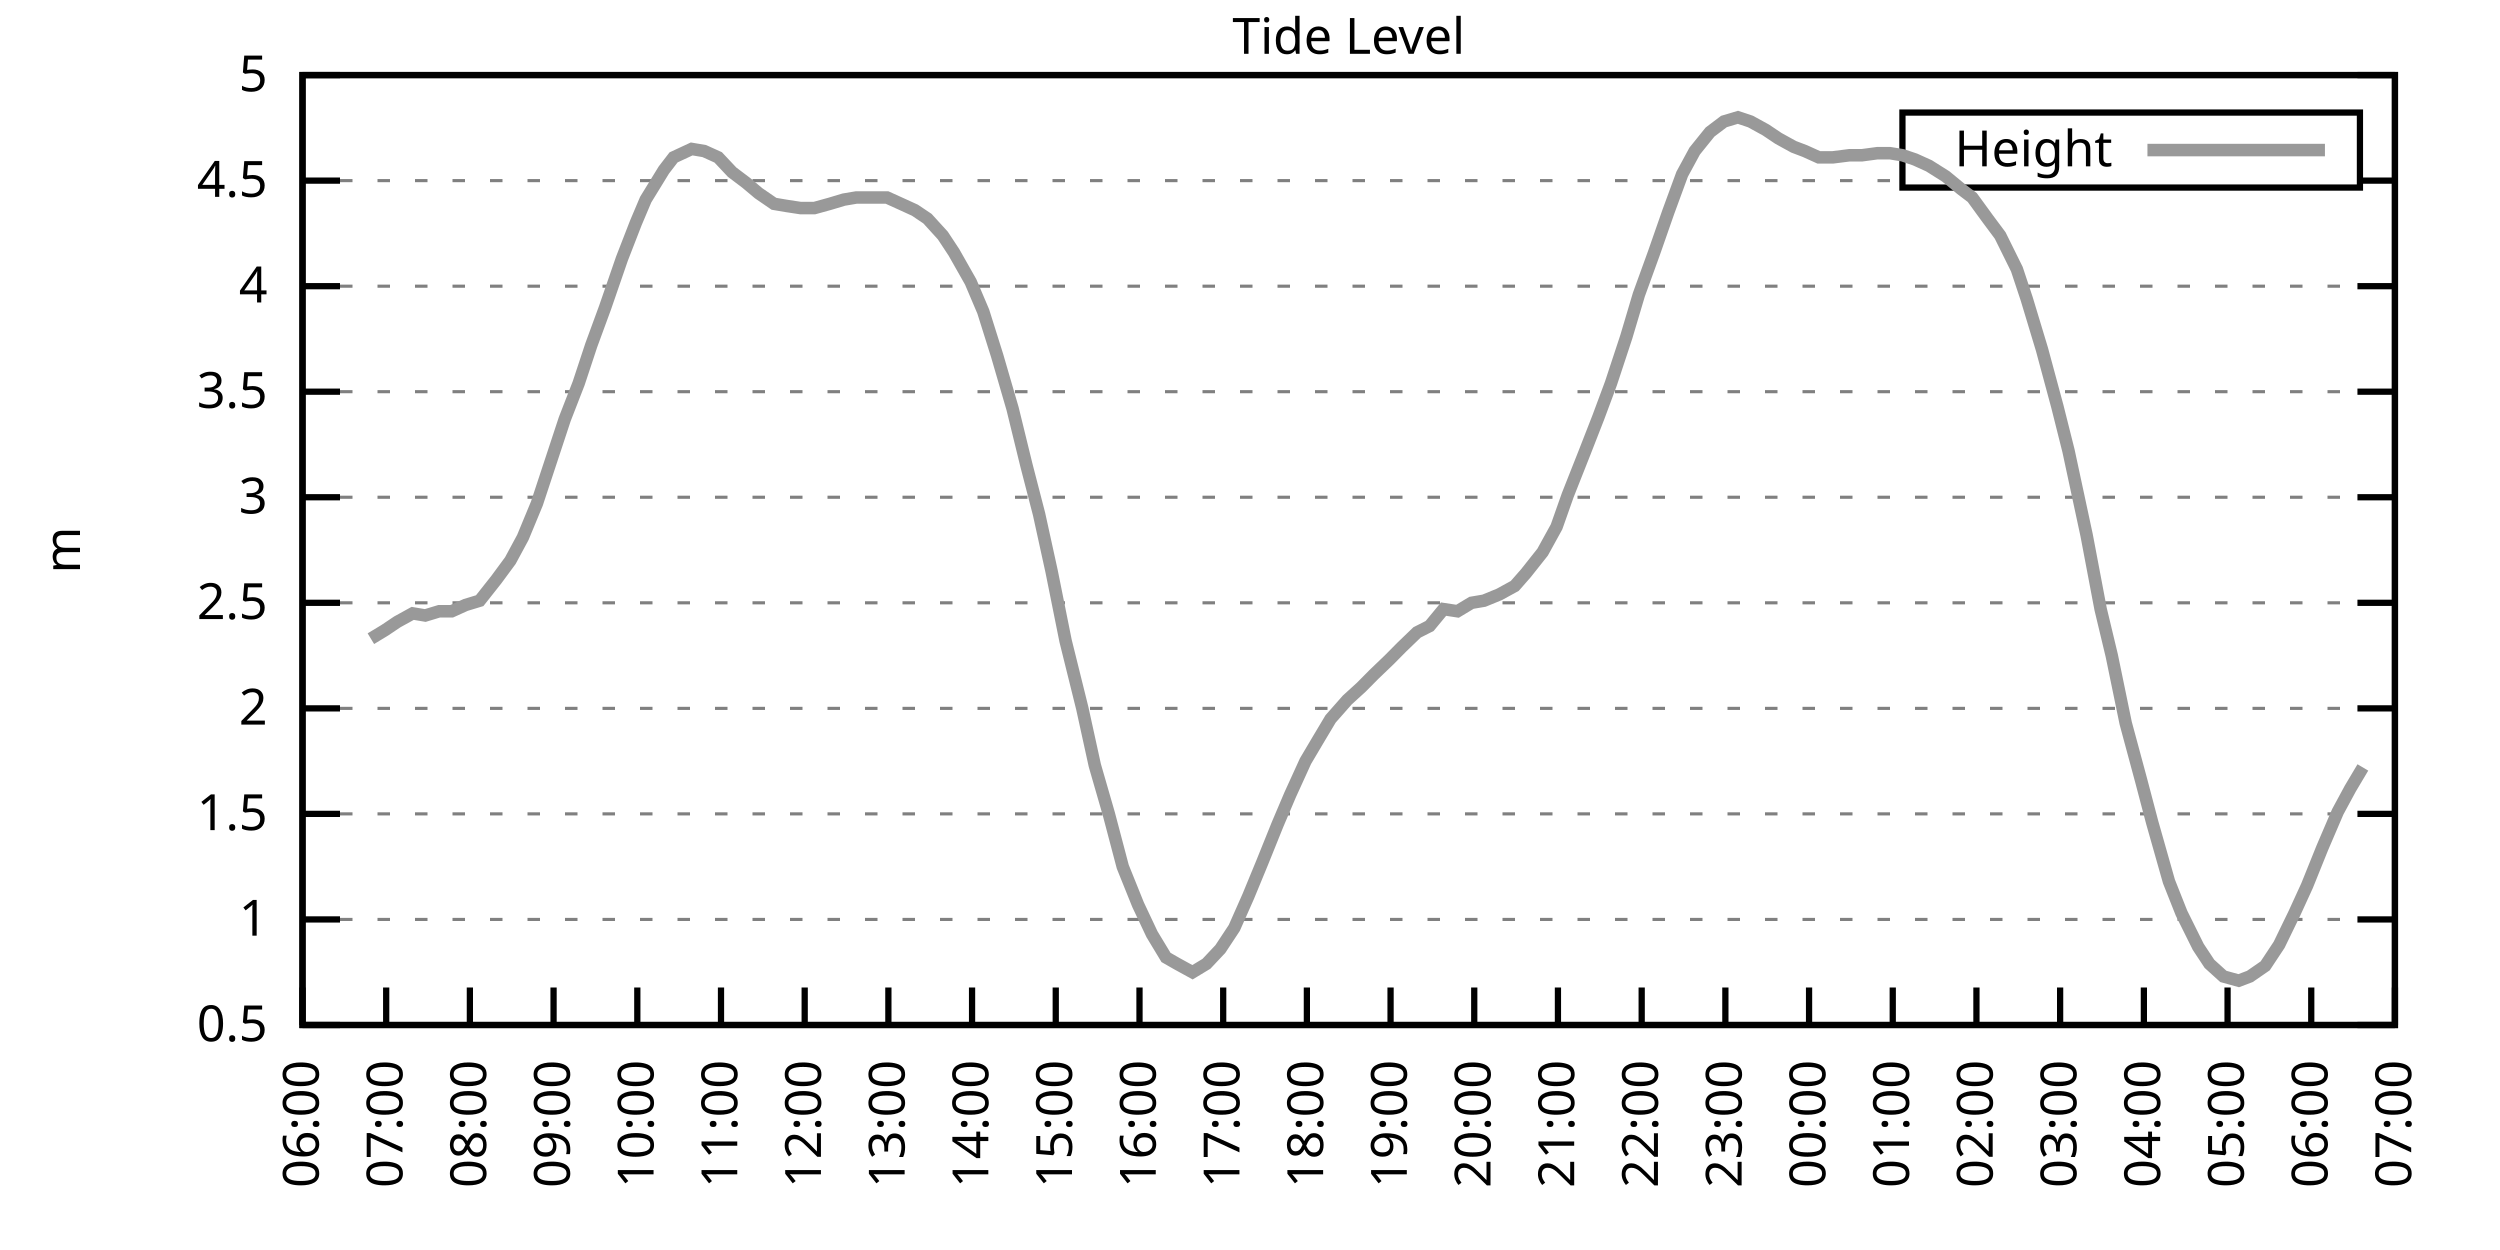
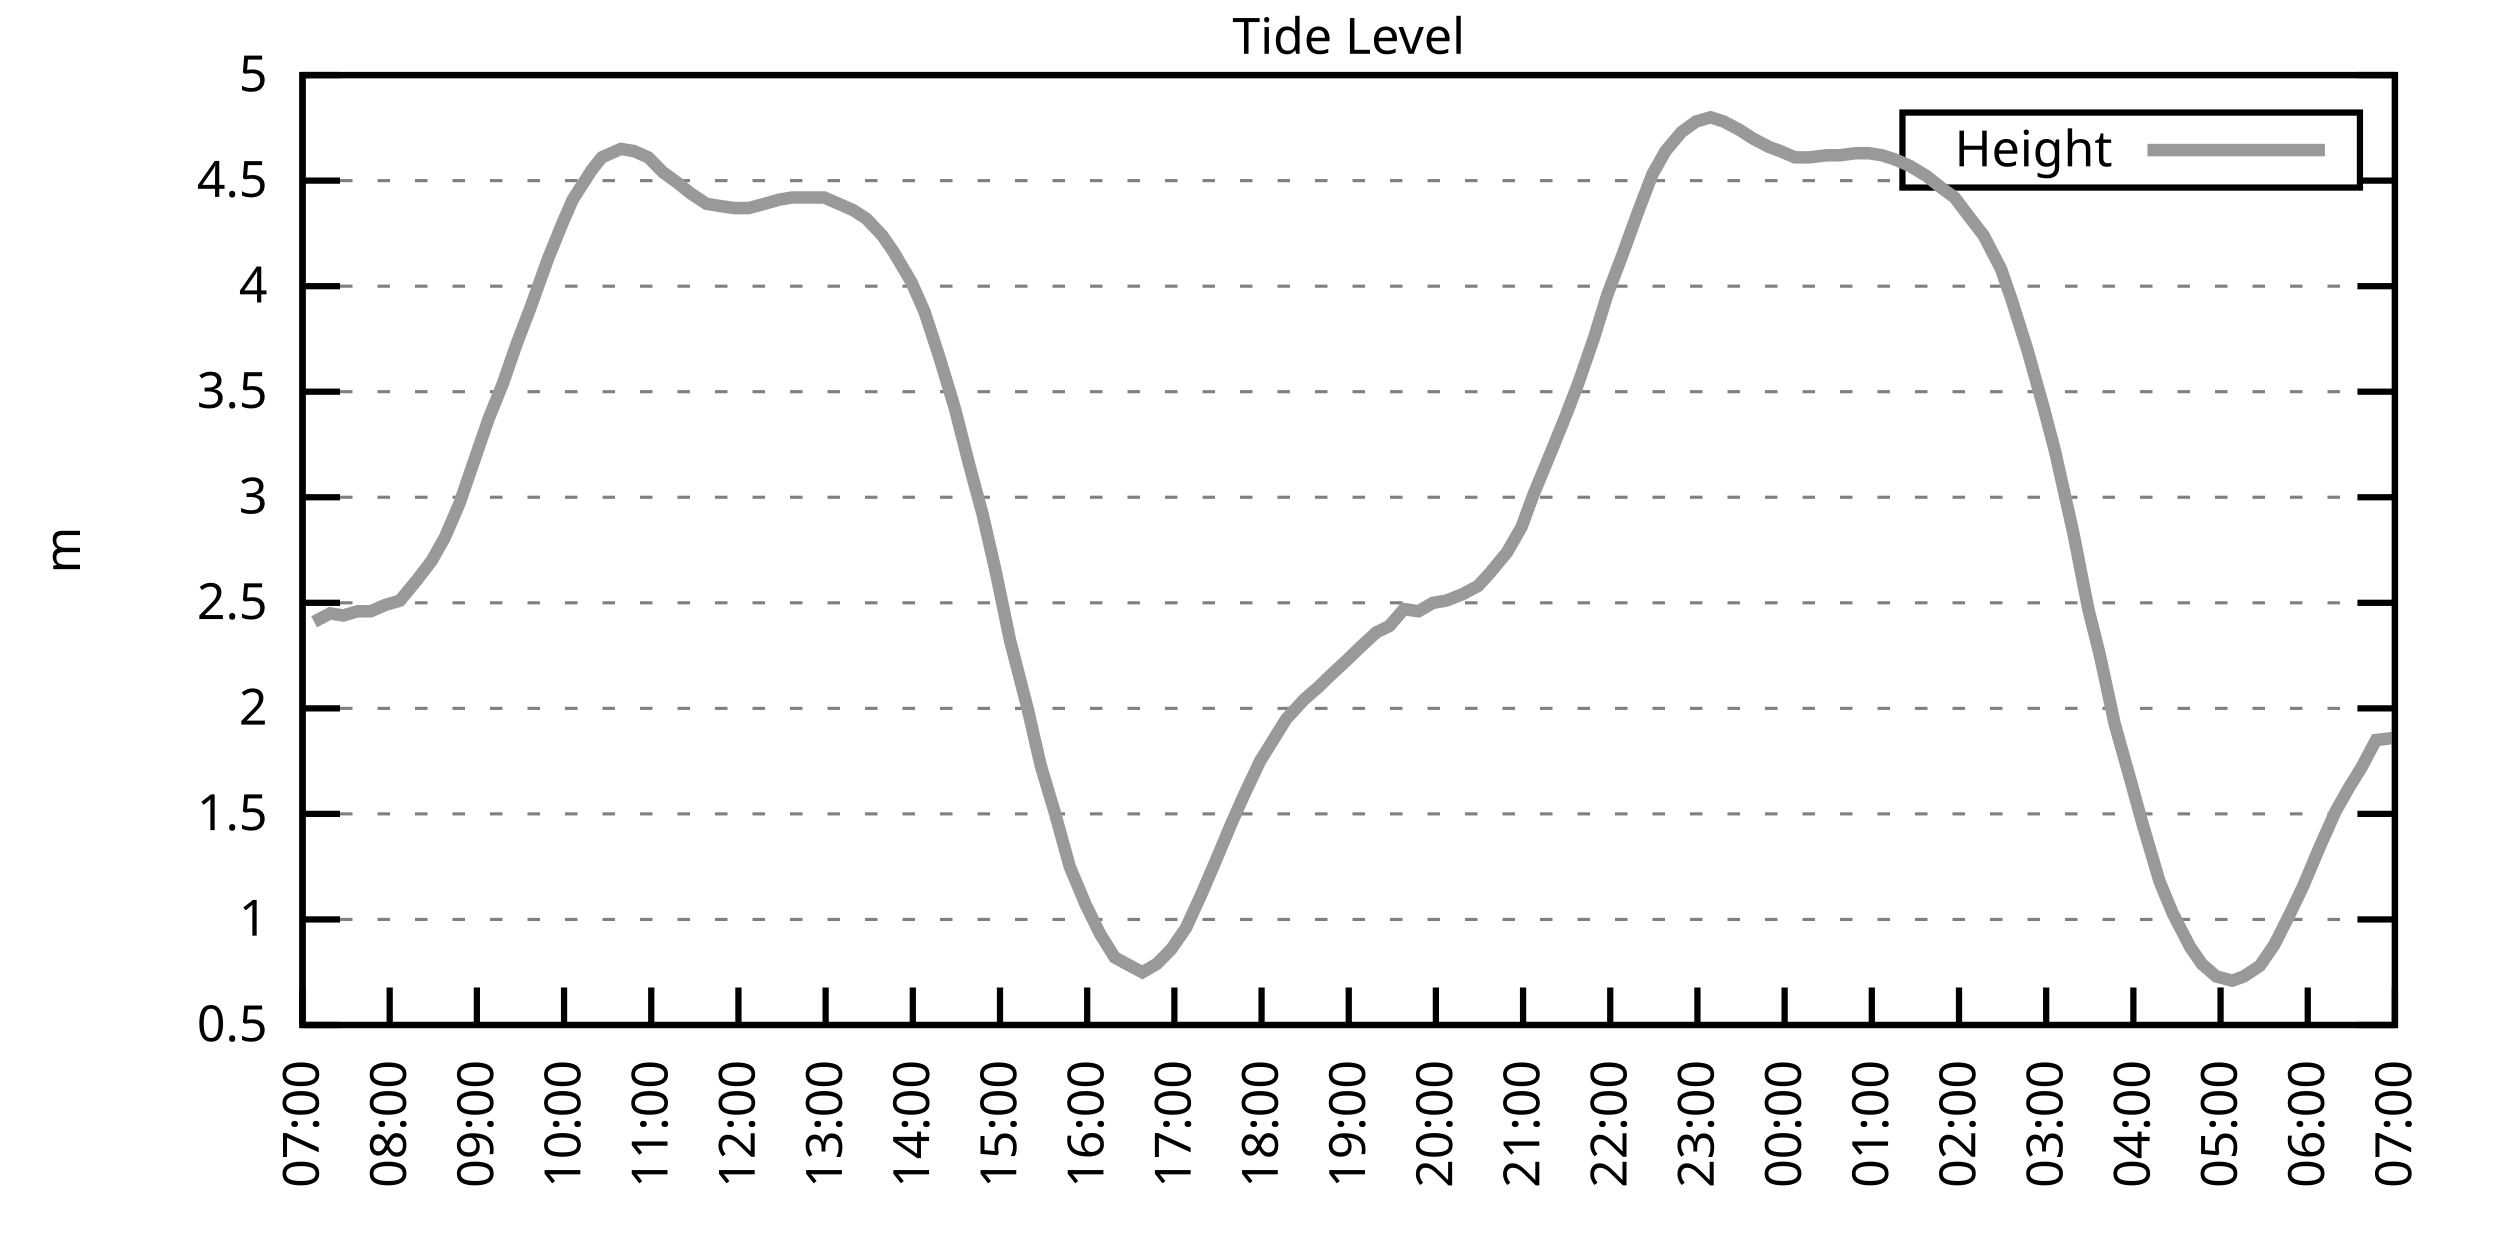
<svg xmlns="http://www.w3.org/2000/svg" xmlns:xlink="http://www.w3.org/1999/xlink" width="400" height="200" viewBox="0 0 400 200">
  <g id="gnuplot_canvas">
    <rect x="0" y="0" width="400" height="200" fill="none" />
    <defs>
      <circle id="gpDot" r="0.5" stroke-width="0.5" stroke="currentColor" />
      <path id="gpPt0" stroke-width="0.333" stroke="currentColor" d="M-1,0 h2 M0,-1 v2" />
      <path id="gpPt1" stroke-width="0.333" stroke="currentColor" d="M-1,-1 L1,1 M1,-1 L-1,1" />
      <path id="gpPt2" stroke-width="0.333" stroke="currentColor" d="M-1,0 L1,0 M0,-1 L0,1 M-1,-1 L1,1 M-1,1 L1,-1" />
      <rect id="gpPt3" stroke-width="0.333" stroke="currentColor" x="-1" y="-1" width="2" height="2" />
      <rect id="gpPt4" stroke-width="0.333" stroke="currentColor" fill="currentColor" x="-1" y="-1" width="2" height="2" />
      <circle id="gpPt5" stroke-width="0.333" stroke="currentColor" cx="0" cy="0" r="1" />
      <use xlink:href="#gpPt5" id="gpPt6" fill="currentColor" stroke="none" />
      <path id="gpPt7" stroke-width="0.333" stroke="currentColor" d="M0,-1.33 L-1.33,0.67 L1.33,0.67 z" />
      <use xlink:href="#gpPt7" id="gpPt8" fill="currentColor" stroke="none" />
      <use xlink:href="#gpPt7" id="gpPt9" stroke="currentColor" transform="rotate(180)" />
      <use xlink:href="#gpPt9" id="gpPt10" fill="currentColor" stroke="none" />
      <use xlink:href="#gpPt3" id="gpPt11" stroke="currentColor" transform="rotate(45)" />
      <use xlink:href="#gpPt11" id="gpPt12" fill="currentColor" stroke="none" />
      <path id="gpPt13" stroke-width="0.333" stroke="currentColor" d="M0,1.330 L1.265,0.411 L0.782,-1.067 L-0.782,-1.076 L-1.265,0.411 z" />
      <use xlink:href="#gpPt13" id="gpPt14" fill="currentColor" stroke="none" />
      <filter id="textbox" filterUnits="objectBoundingBox" x="0" y="0" height="1" width="1">
        <feFlood flood-color="white" flood-opacity="1" result="bgnd" />
        <feComposite in="SourceGraphic" in2="bgnd" operator="atop" />
      </filter>
      <filter id="greybox" filterUnits="objectBoundingBox" x="0" y="0" height="1" width="1">
        <feFlood flood-color="lightgrey" flood-opacity="1" result="grey" />
        <feComposite in="SourceGraphic" in2="grey" operator="atop" />
      </filter>
    </defs>
    <g fill="none" color="white" stroke="currentColor" stroke-width="1.00" stroke-linecap="butt" stroke-linejoin="miter">
</g>
    <g fill="none" color="black" stroke="currentColor" stroke-width="1.00" stroke-linecap="butt" stroke-linejoin="miter">
      <g stroke="none" shape-rendering="crispEdges">
        <polygon fill="rgb(255, 255, 255)" points="48.40,164.00 383.18,164.00 383.18,12.02 48.40,12.02 " />
      </g>
    </g>
    <g fill="none" color="black" stroke="currentColor" stroke-width="1.00" stroke-linecap="butt" stroke-linejoin="miter">
</g>
    <g fill="none" color="black" stroke="black" stroke-width="0.50" stroke-linecap="butt" stroke-linejoin="miter">
</g>
    <g fill="none" color="gray" stroke="currentColor" stroke-width="0.50" stroke-linecap="butt" stroke-linejoin="miter">
      <path stroke="gray" stroke-dasharray="2,4" class="gridline" d="M48.40,164.00 L383.19,164.00  " />
    </g>
    <g fill="none" color="gray" stroke="gray" stroke-width="1.00" stroke-linecap="butt" stroke-linejoin="miter">
</g>
    <g fill="none" color="black" stroke="currentColor" stroke-width="1.00" stroke-linecap="butt" stroke-linejoin="miter">
      <path stroke="black" d="M48.40,164.00 L54.40,164.00 M383.19,164.00 L377.19,164.00  " />
      <g transform="translate(42.80,166.60)" stroke="none" fill="black" font-family="Sans" font-size="8.00" text-anchor="end">
        <text>
          <tspan font-family="Sans"> 0.5</tspan>
        </text>
      </g>
    </g>
    <g fill="none" color="black" stroke="currentColor" stroke-width="1.00" stroke-linecap="butt" stroke-linejoin="miter">
</g>
    <g fill="none" color="black" stroke="black" stroke-width="0.50" stroke-linecap="butt" stroke-linejoin="miter">
</g>
    <g fill="none" color="gray" stroke="currentColor" stroke-width="0.50" stroke-linecap="butt" stroke-linejoin="miter">
      <path stroke="gray" stroke-dasharray="2,4" class="gridline" d="M48.40,147.11 L383.19,147.11  " />
    </g>
    <g fill="none" color="gray" stroke="gray" stroke-width="1.00" stroke-linecap="butt" stroke-linejoin="miter">
</g>
    <g fill="none" color="black" stroke="currentColor" stroke-width="1.00" stroke-linecap="butt" stroke-linejoin="miter">
      <path stroke="black" d="M48.40,147.11 L54.40,147.11 M383.19,147.11 L377.19,147.11  " />
      <g transform="translate(42.80,149.71)" stroke="none" fill="black" font-family="Sans" font-size="8.00" text-anchor="end">
        <text>
          <tspan font-family="Sans"> 1</tspan>
        </text>
      </g>
    </g>
    <g fill="none" color="black" stroke="currentColor" stroke-width="1.00" stroke-linecap="butt" stroke-linejoin="miter">
</g>
    <g fill="none" color="black" stroke="black" stroke-width="0.50" stroke-linecap="butt" stroke-linejoin="miter">
</g>
    <g fill="none" color="gray" stroke="currentColor" stroke-width="0.50" stroke-linecap="butt" stroke-linejoin="miter">
      <path stroke="gray" stroke-dasharray="2,4" class="gridline" d="M48.40,130.22 L383.19,130.22  " />
    </g>
    <g fill="none" color="gray" stroke="gray" stroke-width="1.00" stroke-linecap="butt" stroke-linejoin="miter">
</g>
    <g fill="none" color="black" stroke="currentColor" stroke-width="1.00" stroke-linecap="butt" stroke-linejoin="miter">
      <path stroke="black" d="M48.40,130.22 L54.40,130.22 M383.19,130.22 L377.19,130.22  " />
      <g transform="translate(42.80,132.82)" stroke="none" fill="black" font-family="Sans" font-size="8.00" text-anchor="end">
        <text>
          <tspan font-family="Sans"> 1.5</tspan>
        </text>
      </g>
    </g>
    <g fill="none" color="black" stroke="currentColor" stroke-width="1.00" stroke-linecap="butt" stroke-linejoin="miter">
</g>
    <g fill="none" color="black" stroke="black" stroke-width="0.50" stroke-linecap="butt" stroke-linejoin="miter">
</g>
    <g fill="none" color="gray" stroke="currentColor" stroke-width="0.50" stroke-linecap="butt" stroke-linejoin="miter">
      <path stroke="gray" stroke-dasharray="2,4" class="gridline" d="M48.40,113.34 L383.19,113.34  " />
    </g>
    <g fill="none" color="gray" stroke="gray" stroke-width="1.00" stroke-linecap="butt" stroke-linejoin="miter">
</g>
    <g fill="none" color="black" stroke="currentColor" stroke-width="1.00" stroke-linecap="butt" stroke-linejoin="miter">
      <path stroke="black" d="M48.40,113.34 L54.40,113.34 M383.19,113.34 L377.19,113.34  " />
      <g transform="translate(42.80,115.94)" stroke="none" fill="black" font-family="Sans" font-size="8.00" text-anchor="end">
        <text>
          <tspan font-family="Sans"> 2</tspan>
        </text>
      </g>
    </g>
    <g fill="none" color="black" stroke="currentColor" stroke-width="1.00" stroke-linecap="butt" stroke-linejoin="miter">
</g>
    <g fill="none" color="black" stroke="black" stroke-width="0.50" stroke-linecap="butt" stroke-linejoin="miter">
</g>
    <g fill="none" color="gray" stroke="currentColor" stroke-width="0.50" stroke-linecap="butt" stroke-linejoin="miter">
      <path stroke="gray" stroke-dasharray="2,4" class="gridline" d="M48.40,96.45 L383.19,96.45  " />
    </g>
    <g fill="none" color="gray" stroke="gray" stroke-width="1.00" stroke-linecap="butt" stroke-linejoin="miter">
</g>
    <g fill="none" color="black" stroke="currentColor" stroke-width="1.00" stroke-linecap="butt" stroke-linejoin="miter">
      <path stroke="black" d="M48.40,96.45 L54.40,96.45 M383.19,96.45 L377.19,96.45  " />
      <g transform="translate(42.80,99.05)" stroke="none" fill="black" font-family="Sans" font-size="8.00" text-anchor="end">
        <text>
          <tspan font-family="Sans"> 2.5</tspan>
        </text>
      </g>
    </g>
    <g fill="none" color="black" stroke="currentColor" stroke-width="1.00" stroke-linecap="butt" stroke-linejoin="miter">
</g>
    <g fill="none" color="black" stroke="black" stroke-width="0.50" stroke-linecap="butt" stroke-linejoin="miter">
</g>
    <g fill="none" color="gray" stroke="currentColor" stroke-width="0.50" stroke-linecap="butt" stroke-linejoin="miter">
      <path stroke="gray" stroke-dasharray="2,4" class="gridline" d="M48.40,79.56 L383.19,79.56  " />
    </g>
    <g fill="none" color="gray" stroke="gray" stroke-width="1.00" stroke-linecap="butt" stroke-linejoin="miter">
</g>
    <g fill="none" color="black" stroke="currentColor" stroke-width="1.00" stroke-linecap="butt" stroke-linejoin="miter">
      <path stroke="black" d="M48.40,79.56 L54.40,79.56 M383.19,79.56 L377.19,79.56  " />
      <g transform="translate(42.80,82.16)" stroke="none" fill="black" font-family="Sans" font-size="8.00" text-anchor="end">
        <text>
          <tspan font-family="Sans"> 3</tspan>
        </text>
      </g>
    </g>
    <g fill="none" color="black" stroke="currentColor" stroke-width="1.00" stroke-linecap="butt" stroke-linejoin="miter">
</g>
    <g fill="none" color="black" stroke="black" stroke-width="0.50" stroke-linecap="butt" stroke-linejoin="miter">
</g>
    <g fill="none" color="gray" stroke="currentColor" stroke-width="0.50" stroke-linecap="butt" stroke-linejoin="miter">
      <path stroke="gray" stroke-dasharray="2,4" class="gridline" d="M48.40,62.67 L383.19,62.67  " />
    </g>
    <g fill="none" color="gray" stroke="gray" stroke-width="1.00" stroke-linecap="butt" stroke-linejoin="miter">
</g>
    <g fill="none" color="black" stroke="currentColor" stroke-width="1.00" stroke-linecap="butt" stroke-linejoin="miter">
      <path stroke="black" d="M48.40,62.67 L54.40,62.67 M383.19,62.67 L377.19,62.67  " />
      <g transform="translate(42.80,65.27)" stroke="none" fill="black" font-family="Sans" font-size="8.00" text-anchor="end">
        <text>
          <tspan font-family="Sans"> 3.5</tspan>
        </text>
      </g>
    </g>
    <g fill="none" color="black" stroke="currentColor" stroke-width="1.00" stroke-linecap="butt" stroke-linejoin="miter">
</g>
    <g fill="none" color="black" stroke="black" stroke-width="0.50" stroke-linecap="butt" stroke-linejoin="miter">
</g>
    <g fill="none" color="gray" stroke="currentColor" stroke-width="0.50" stroke-linecap="butt" stroke-linejoin="miter">
      <path stroke="gray" stroke-dasharray="2,4" class="gridline" d="M48.40,45.79 L383.19,45.79  " />
    </g>
    <g fill="none" color="gray" stroke="gray" stroke-width="1.00" stroke-linecap="butt" stroke-linejoin="miter">
</g>
    <g fill="none" color="black" stroke="currentColor" stroke-width="1.00" stroke-linecap="butt" stroke-linejoin="miter">
      <path stroke="black" d="M48.40,45.79 L54.40,45.79 M383.19,45.79 L377.19,45.79  " />
      <g transform="translate(42.80,48.39)" stroke="none" fill="black" font-family="Sans" font-size="8.00" text-anchor="end">
        <text>
          <tspan font-family="Sans"> 4</tspan>
        </text>
      </g>
    </g>
    <g fill="none" color="black" stroke="currentColor" stroke-width="1.00" stroke-linecap="butt" stroke-linejoin="miter">
</g>
    <g fill="none" color="black" stroke="black" stroke-width="0.50" stroke-linecap="butt" stroke-linejoin="miter">
</g>
    <g fill="none" color="gray" stroke="currentColor" stroke-width="0.50" stroke-linecap="butt" stroke-linejoin="miter">
      <path stroke="gray" stroke-dasharray="2,4" class="gridline" d="M48.40,28.90 L304.39,28.90 M377.59,28.90 L383.19,28.90  " />
    </g>
    <g fill="none" color="gray" stroke="gray" stroke-width="1.00" stroke-linecap="butt" stroke-linejoin="miter">
</g>
    <g fill="none" color="black" stroke="currentColor" stroke-width="1.00" stroke-linecap="butt" stroke-linejoin="miter">
      <path stroke="black" d="M48.40,28.90 L54.40,28.90 M383.19,28.90 L377.19,28.90  " />
      <g transform="translate(42.80,31.50)" stroke="none" fill="black" font-family="Sans" font-size="8.00" text-anchor="end">
        <text>
          <tspan font-family="Sans"> 4.5</tspan>
        </text>
      </g>
    </g>
    <g fill="none" color="black" stroke="currentColor" stroke-width="1.00" stroke-linecap="butt" stroke-linejoin="miter">
</g>
    <g fill="none" color="black" stroke="black" stroke-width="0.50" stroke-linecap="butt" stroke-linejoin="miter">
</g>
    <g fill="none" color="gray" stroke="currentColor" stroke-width="0.50" stroke-linecap="butt" stroke-linejoin="miter">
      <path stroke="gray" stroke-dasharray="2,4" class="gridline" d="M48.40,12.01 L383.19,12.01  " />
    </g>
    <g fill="none" color="gray" stroke="gray" stroke-width="1.00" stroke-linecap="butt" stroke-linejoin="miter">
</g>
    <g fill="none" color="black" stroke="currentColor" stroke-width="1.00" stroke-linecap="butt" stroke-linejoin="miter">
      <path stroke="black" d="M48.40,12.01 L54.40,12.01 M383.19,12.01 L377.19,12.01  " />
      <g transform="translate(42.80,14.61)" stroke="none" fill="black" font-family="Sans" font-size="8.00" text-anchor="end">
        <text>
          <tspan font-family="Sans"> 5</tspan>
        </text>
      </g>
    </g>
    <g fill="none" color="black" stroke="currentColor" stroke-width="1.00" stroke-linecap="butt" stroke-linejoin="miter">
      <path stroke="black" d="M48.40,164.00 L48.40,158.00  " />
      <g transform="translate(51.00,169.60) rotate(270.00)" stroke="none" fill="black" font-family="Sans" font-size="8.00" text-anchor="end">
        <text>
-           <tspan font-family="Sans">06:00</tspan>
-         </text>
-       </g>
-     </g>
-     <g fill="none" color="black" stroke="currentColor" stroke-width="1.00" stroke-linecap="butt" stroke-linejoin="miter">
-       <path stroke="black" d="M61.79,164.00 L61.79,158.00  " />
-       <g transform="translate(64.39,169.60) rotate(270.00)" stroke="none" fill="black" font-family="Sans" font-size="8.00" text-anchor="end">
-         <text>
          <tspan font-family="Sans">07:00</tspan>
        </text>
      </g>
    </g>
    <g fill="none" color="black" stroke="currentColor" stroke-width="1.00" stroke-linecap="butt" stroke-linejoin="miter">
-       <path stroke="black" d="M75.18,164.00 L75.18,158.00  " />
-       <g transform="translate(77.78,169.60) rotate(270.00)" stroke="none" fill="black" font-family="Sans" font-size="8.00" text-anchor="end">
+       <path stroke="black" d="M62.35,164.00 L62.35,158.00  " />
+       <g transform="translate(64.95,169.60) rotate(270.00)" stroke="none" fill="black" font-family="Sans" font-size="8.00" text-anchor="end">
        <text>
          <tspan font-family="Sans">08:00</tspan>
        </text>
      </g>
    </g>
    <g fill="none" color="black" stroke="currentColor" stroke-width="1.00" stroke-linecap="butt" stroke-linejoin="miter">
-       <path stroke="black" d="M88.57,164.00 L88.57,158.00  " />
-       <g transform="translate(91.17,169.60) rotate(270.00)" stroke="none" fill="black" font-family="Sans" font-size="8.00" text-anchor="end">
+       <path stroke="black" d="M76.30,164.00 L76.30,158.00  " />
+       <g transform="translate(78.90,169.60) rotate(270.00)" stroke="none" fill="black" font-family="Sans" font-size="8.00" text-anchor="end">
        <text>
          <tspan font-family="Sans">09:00</tspan>
        </text>
      </g>
    </g>
    <g fill="none" color="black" stroke="currentColor" stroke-width="1.00" stroke-linecap="butt" stroke-linejoin="miter">
-       <path stroke="black" d="M101.97,164.00 L101.97,158.00  " />
-       <g transform="translate(104.57,169.60) rotate(270.00)" stroke="none" fill="black" font-family="Sans" font-size="8.00" text-anchor="end">
+       <path stroke="black" d="M90.25,164.00 L90.25,158.00  " />
+       <g transform="translate(92.85,169.60) rotate(270.00)" stroke="none" fill="black" font-family="Sans" font-size="8.00" text-anchor="end">
        <text>
          <tspan font-family="Sans">10:00</tspan>
        </text>
      </g>
    </g>
    <g fill="none" color="black" stroke="currentColor" stroke-width="1.00" stroke-linecap="butt" stroke-linejoin="miter">
-       <path stroke="black" d="M115.36,164.00 L115.36,158.00  " />
-       <g transform="translate(117.96,169.60) rotate(270.00)" stroke="none" fill="black" font-family="Sans" font-size="8.00" text-anchor="end">
+       <path stroke="black" d="M104.20,164.00 L104.20,158.00  " />
+       <g transform="translate(106.80,169.60) rotate(270.00)" stroke="none" fill="black" font-family="Sans" font-size="8.00" text-anchor="end">
        <text>
          <tspan font-family="Sans">11:00</tspan>
        </text>
      </g>
    </g>
    <g fill="none" color="black" stroke="currentColor" stroke-width="1.00" stroke-linecap="butt" stroke-linejoin="miter">
-       <path stroke="black" d="M128.75,164.00 L128.75,158.00  " />
-       <g transform="translate(131.35,169.60) rotate(270.00)" stroke="none" fill="black" font-family="Sans" font-size="8.00" text-anchor="end">
+       <path stroke="black" d="M118.15,164.00 L118.15,158.00  " />
+       <g transform="translate(120.75,169.60) rotate(270.00)" stroke="none" fill="black" font-family="Sans" font-size="8.00" text-anchor="end">
        <text>
          <tspan font-family="Sans">12:00</tspan>
        </text>
      </g>
    </g>
    <g fill="none" color="black" stroke="currentColor" stroke-width="1.00" stroke-linecap="butt" stroke-linejoin="miter">
-       <path stroke="black" d="M142.14,164.00 L142.14,158.00  " />
-       <g transform="translate(144.74,169.60) rotate(270.00)" stroke="none" fill="black" font-family="Sans" font-size="8.00" text-anchor="end">
+       <path stroke="black" d="M132.10,164.00 L132.10,158.00  " />
+       <g transform="translate(134.70,169.60) rotate(270.00)" stroke="none" fill="black" font-family="Sans" font-size="8.00" text-anchor="end">
        <text>
          <tspan font-family="Sans">13:00</tspan>
        </text>
      </g>
    </g>
    <g fill="none" color="black" stroke="currentColor" stroke-width="1.00" stroke-linecap="butt" stroke-linejoin="miter">
-       <path stroke="black" d="M155.53,164.00 L155.53,158.00  " />
-       <g transform="translate(158.13,169.60) rotate(270.00)" stroke="none" fill="black" font-family="Sans" font-size="8.00" text-anchor="end">
+       <path stroke="black" d="M146.05,164.00 L146.05,158.00  " />
+       <g transform="translate(148.65,169.60) rotate(270.00)" stroke="none" fill="black" font-family="Sans" font-size="8.00" text-anchor="end">
        <text>
          <tspan font-family="Sans">14:00</tspan>
        </text>
      </g>
    </g>
    <g fill="none" color="black" stroke="currentColor" stroke-width="1.00" stroke-linecap="butt" stroke-linejoin="miter">
-       <path stroke="black" d="M168.92,164.00 L168.92,158.00  " />
-       <g transform="translate(171.52,169.60) rotate(270.00)" stroke="none" fill="black" font-family="Sans" font-size="8.00" text-anchor="end">
+       <path stroke="black" d="M160.00,164.00 L160.00,158.00  " />
+       <g transform="translate(162.60,169.60) rotate(270.00)" stroke="none" fill="black" font-family="Sans" font-size="8.00" text-anchor="end">
        <text>
          <tspan font-family="Sans">15:00</tspan>
        </text>
      </g>
    </g>
    <g fill="none" color="black" stroke="currentColor" stroke-width="1.00" stroke-linecap="butt" stroke-linejoin="miter">
-       <path stroke="black" d="M182.32,164.00 L182.32,158.00  " />
-       <g transform="translate(184.92,169.60) rotate(270.00)" stroke="none" fill="black" font-family="Sans" font-size="8.00" text-anchor="end">
+       <path stroke="black" d="M173.95,164.00 L173.95,158.00  " />
+       <g transform="translate(176.55,169.60) rotate(270.00)" stroke="none" fill="black" font-family="Sans" font-size="8.00" text-anchor="end">
        <text>
          <tspan font-family="Sans">16:00</tspan>
        </text>
      </g>
    </g>
    <g fill="none" color="black" stroke="currentColor" stroke-width="1.00" stroke-linecap="butt" stroke-linejoin="miter">
-       <path stroke="black" d="M195.71,164.00 L195.71,158.00  " />
-       <g transform="translate(198.31,169.60) rotate(270.00)" stroke="none" fill="black" font-family="Sans" font-size="8.00" text-anchor="end">
+       <path stroke="black" d="M187.90,164.00 L187.90,158.00  " />
+       <g transform="translate(190.50,169.60) rotate(270.00)" stroke="none" fill="black" font-family="Sans" font-size="8.00" text-anchor="end">
        <text>
          <tspan font-family="Sans">17:00</tspan>
        </text>
      </g>
    </g>
    <g fill="none" color="black" stroke="currentColor" stroke-width="1.00" stroke-linecap="butt" stroke-linejoin="miter">
-       <path stroke="black" d="M209.10,164.00 L209.10,158.00  " />
-       <g transform="translate(211.70,169.60) rotate(270.00)" stroke="none" fill="black" font-family="Sans" font-size="8.00" text-anchor="end">
+       <path stroke="black" d="M201.85,164.00 L201.85,158.00  " />
+       <g transform="translate(204.45,169.60) rotate(270.00)" stroke="none" fill="black" font-family="Sans" font-size="8.00" text-anchor="end">
        <text>
          <tspan font-family="Sans">18:00</tspan>
        </text>
      </g>
    </g>
    <g fill="none" color="black" stroke="currentColor" stroke-width="1.00" stroke-linecap="butt" stroke-linejoin="miter">
-       <path stroke="black" d="M222.49,164.00 L222.49,158.00  " />
-       <g transform="translate(225.09,169.60) rotate(270.00)" stroke="none" fill="black" font-family="Sans" font-size="8.00" text-anchor="end">
+       <path stroke="black" d="M215.80,164.00 L215.80,158.00  " />
+       <g transform="translate(218.40,169.60) rotate(270.00)" stroke="none" fill="black" font-family="Sans" font-size="8.00" text-anchor="end">
        <text>
          <tspan font-family="Sans">19:00</tspan>
        </text>
      </g>
    </g>
    <g fill="none" color="black" stroke="currentColor" stroke-width="1.00" stroke-linecap="butt" stroke-linejoin="miter">
-       <path stroke="black" d="M235.88,164.00 L235.88,158.00  " />
-       <g transform="translate(238.48,169.60) rotate(270.00)" stroke="none" fill="black" font-family="Sans" font-size="8.00" text-anchor="end">
+       <path stroke="black" d="M229.74,164.00 L229.74,158.00  " />
+       <g transform="translate(232.34,169.60) rotate(270.00)" stroke="none" fill="black" font-family="Sans" font-size="8.00" text-anchor="end">
        <text>
          <tspan font-family="Sans">20:00</tspan>
        </text>
      </g>
    </g>
    <g fill="none" color="black" stroke="currentColor" stroke-width="1.00" stroke-linecap="butt" stroke-linejoin="miter">
-       <path stroke="black" d="M249.27,164.00 L249.27,158.00  " />
-       <g transform="translate(251.87,169.60) rotate(270.00)" stroke="none" fill="black" font-family="Sans" font-size="8.00" text-anchor="end">
+       <path stroke="black" d="M243.69,164.00 L243.69,158.00  " />
+       <g transform="translate(246.29,169.60) rotate(270.00)" stroke="none" fill="black" font-family="Sans" font-size="8.00" text-anchor="end">
        <text>
          <tspan font-family="Sans">21:00</tspan>
        </text>
      </g>
    </g>
    <g fill="none" color="black" stroke="currentColor" stroke-width="1.00" stroke-linecap="butt" stroke-linejoin="miter">
-       <path stroke="black" d="M262.67,164.00 L262.67,158.00  " />
-       <g transform="translate(265.27,169.60) rotate(270.00)" stroke="none" fill="black" font-family="Sans" font-size="8.00" text-anchor="end">
+       <path stroke="black" d="M257.64,164.00 L257.64,158.00  " />
+       <g transform="translate(260.24,169.60) rotate(270.00)" stroke="none" fill="black" font-family="Sans" font-size="8.00" text-anchor="end">
        <text>
          <tspan font-family="Sans">22:00</tspan>
        </text>
      </g>
    </g>
    <g fill="none" color="black" stroke="currentColor" stroke-width="1.00" stroke-linecap="butt" stroke-linejoin="miter">
-       <path stroke="black" d="M276.06,164.00 L276.06,158.00  " />
-       <g transform="translate(278.66,169.60) rotate(270.00)" stroke="none" fill="black" font-family="Sans" font-size="8.00" text-anchor="end">
+       <path stroke="black" d="M271.59,164.00 L271.59,158.00  " />
+       <g transform="translate(274.19,169.60) rotate(270.00)" stroke="none" fill="black" font-family="Sans" font-size="8.00" text-anchor="end">
        <text>
          <tspan font-family="Sans">23:00</tspan>
        </text>
      </g>
    </g>
    <g fill="none" color="black" stroke="currentColor" stroke-width="1.00" stroke-linecap="butt" stroke-linejoin="miter">
-       <path stroke="black" d="M289.45,164.00 L289.45,158.00  " />
-       <g transform="translate(292.05,169.60) rotate(270.00)" stroke="none" fill="black" font-family="Sans" font-size="8.00" text-anchor="end">
+       <path stroke="black" d="M285.54,164.00 L285.54,158.00  " />
+       <g transform="translate(288.14,169.60) rotate(270.00)" stroke="none" fill="black" font-family="Sans" font-size="8.00" text-anchor="end">
        <text>
          <tspan font-family="Sans">00:00</tspan>
        </text>
      </g>
    </g>
    <g fill="none" color="black" stroke="currentColor" stroke-width="1.00" stroke-linecap="butt" stroke-linejoin="miter">
-       <path stroke="black" d="M302.84,164.00 L302.84,158.00  " />
-       <g transform="translate(305.44,169.60) rotate(270.00)" stroke="none" fill="black" font-family="Sans" font-size="8.00" text-anchor="end">
+       <path stroke="black" d="M299.49,164.00 L299.49,158.00  " />
+       <g transform="translate(302.09,169.60) rotate(270.00)" stroke="none" fill="black" font-family="Sans" font-size="8.00" text-anchor="end">
        <text>
          <tspan font-family="Sans">01:00</tspan>
        </text>
      </g>
    </g>
    <g fill="none" color="black" stroke="currentColor" stroke-width="1.00" stroke-linecap="butt" stroke-linejoin="miter">
-       <path stroke="black" d="M316.23,164.00 L316.23,158.00  " />
-       <g transform="translate(318.83,169.60) rotate(270.00)" stroke="none" fill="black" font-family="Sans" font-size="8.00" text-anchor="end">
+       <path stroke="black" d="M313.44,164.00 L313.44,158.00  " />
+       <g transform="translate(316.04,169.60) rotate(270.00)" stroke="none" fill="black" font-family="Sans" font-size="8.00" text-anchor="end">
        <text>
          <tspan font-family="Sans">02:00</tspan>
        </text>
      </g>
    </g>
    <g fill="none" color="black" stroke="currentColor" stroke-width="1.00" stroke-linecap="butt" stroke-linejoin="miter">
-       <path stroke="black" d="M329.62,164.00 L329.62,158.00  " />
-       <g transform="translate(332.22,169.60) rotate(270.00)" stroke="none" fill="black" font-family="Sans" font-size="8.00" text-anchor="end">
+       <path stroke="black" d="M327.39,164.00 L327.39,158.00  " />
+       <g transform="translate(329.99,169.60) rotate(270.00)" stroke="none" fill="black" font-family="Sans" font-size="8.00" text-anchor="end">
        <text>
          <tspan font-family="Sans">03:00</tspan>
        </text>
      </g>
    </g>
    <g fill="none" color="black" stroke="currentColor" stroke-width="1.00" stroke-linecap="butt" stroke-linejoin="miter">
-       <path stroke="black" d="M343.02,164.00 L343.02,158.00  " />
-       <g transform="translate(345.62,169.60) rotate(270.00)" stroke="none" fill="black" font-family="Sans" font-size="8.00" text-anchor="end">
+       <path stroke="black" d="M341.34,164.00 L341.34,158.00  " />
+       <g transform="translate(343.94,169.60) rotate(270.00)" stroke="none" fill="black" font-family="Sans" font-size="8.00" text-anchor="end">
        <text>
          <tspan font-family="Sans">04:00</tspan>
        </text>
      </g>
    </g>
    <g fill="none" color="black" stroke="currentColor" stroke-width="1.00" stroke-linecap="butt" stroke-linejoin="miter">
-       <path stroke="black" d="M356.41,164.00 L356.41,158.00  " />
-       <g transform="translate(359.01,169.60) rotate(270.00)" stroke="none" fill="black" font-family="Sans" font-size="8.00" text-anchor="end">
+       <path stroke="black" d="M355.29,164.00 L355.29,158.00  " />
+       <g transform="translate(357.89,169.60) rotate(270.00)" stroke="none" fill="black" font-family="Sans" font-size="8.00" text-anchor="end">
        <text>
          <tspan font-family="Sans">05:00</tspan>
        </text>
      </g>
    </g>
    <g fill="none" color="black" stroke="currentColor" stroke-width="1.00" stroke-linecap="butt" stroke-linejoin="miter">
-       <path stroke="black" d="M369.80,164.00 L369.80,158.00  " />
-       <g transform="translate(372.40,169.60) rotate(270.00)" stroke="none" fill="black" font-family="Sans" font-size="8.00" text-anchor="end">
+       <path stroke="black" d="M369.24,164.00 L369.24,158.00  " />
+       <g transform="translate(371.84,169.60) rotate(270.00)" stroke="none" fill="black" font-family="Sans" font-size="8.00" text-anchor="end">
        <text>
          <tspan font-family="Sans">06:00</tspan>
        </text>
      </g>
    </g>
    <g fill="none" color="black" stroke="currentColor" stroke-width="1.00" stroke-linecap="butt" stroke-linejoin="miter">
      <path stroke="black" d="M383.19,164.00 L383.19,158.00  " />
      <g transform="translate(385.79,169.60) rotate(270.00)" stroke="none" fill="black" font-family="Sans" font-size="8.00" text-anchor="end">
        <text>
          <tspan font-family="Sans">07:00</tspan>
        </text>
      </g>
    </g>
    <g fill="none" color="black" stroke="currentColor" stroke-width="1.00" stroke-linecap="butt" stroke-linejoin="miter">
</g>
    <g fill="none" color="black" stroke="currentColor" stroke-width="1.00" stroke-linecap="butt" stroke-linejoin="miter">
      <path stroke="black" d="M48.40,12.01 L48.40,164.00 L383.19,164.00 L383.19,12.01 L48.40,12.01 Z  " />
    </g>
    <g fill="none" color="black" stroke="currentColor" stroke-width="1.00" stroke-linecap="butt" stroke-linejoin="miter">
</g>
    <g fill="none" color="black" stroke="currentColor" stroke-width="1.00" stroke-linecap="butt" stroke-linejoin="miter">
      <path stroke="black" d="M304.39,30.01 L304.39,18.01 L377.59,18.01 L377.59,30.01 L304.39,30.01 Z  " />
    </g>
    <g id="Tide_level_plot_1">
      <g fill="none" color="white" stroke="black" stroke-width="2.00" stroke-linecap="butt" stroke-linejoin="miter">
</g>
      <g fill="none" color="black" stroke="currentColor" stroke-width="2.00" stroke-linecap="butt" stroke-linejoin="miter">
        <g transform="translate(337.99,26.61)" stroke="none" fill="black" font-family="Sans" font-size="8.00" text-anchor="end">
          <text>
            <tspan font-family="Sans">Height</tspan>
          </text>
        </g>
      </g>
      <g fill="none" color="black" stroke="currentColor" stroke-width="2.00" stroke-linecap="butt" stroke-linejoin="miter">
-         <path stroke="rgb(153, 153, 153)" d="M343.59,24.01 L371.99,24.01 M59.34,102.19 L61.57,100.84 L63.58,99.49 L66.03,98.14 L68.04,98.48 L70.27,97.80   L72.28,97.80 L74.51,96.79 L76.75,96.11 L79.42,92.73 L81.66,89.69 L83.66,85.98 L85.90,80.57 L88.13,73.82   L90.36,67.06 L92.59,61.32 L94.60,55.24 L96.83,49.16 L99.51,41.39 L101.74,35.65 L103.31,31.94 L106.21,27.21   L107.77,25.18 L110.67,23.83 L112.68,24.17 L114.91,25.18 L117.14,27.55 L119.38,29.24 L121.38,30.92 L123.84,32.61   L125.85,32.95 L128.08,33.29 L130.31,33.29 L132.77,32.61 L135.00,31.94 L137.01,31.60 L139.24,31.60 L141.92,31.60   L144.15,32.61 L146.38,33.63 L148.39,34.98 L150.85,37.68 L152.63,40.38 L155.31,45.11 L157.32,49.84 L159.55,56.93   L162.01,65.38 L164.24,74.49 L166.25,82.26 L168.25,91.38 L170.49,102.53 L173.17,113.34 L175.17,122.46 L177.41,130.22   L179.64,138.67 L182.09,144.75 L184.32,149.48 L186.56,153.19 L188.34,154.21 L190.80,155.56 L193.03,154.21 L195.26,151.84   L197.49,148.46 L199.73,143.40 L201.96,137.99 L204.41,131.91 L206.42,127.18 L208.88,121.78 L210.88,118.40 L212.89,115.03   L215.57,111.99 L217.80,109.96 L219.81,107.93 L222.27,105.57 L224.28,103.54 L226.73,101.18 L228.74,100.16 L230.97,97.46   L233.20,97.80 L235.44,96.45 L237.44,96.11 L239.90,95.10 L242.36,93.75 L244.14,91.72 L246.82,88.34 L249.05,84.29   L250.84,79.22 L253.51,72.47 L255.75,66.73 L257.76,61.32 L260.21,53.89 L262.22,47.14 L264.67,40.38 L266.91,33.96   L269.14,27.88 L271.15,24.17 L273.60,21.13 L275.83,19.44 L278.07,18.77 L280.07,19.44 L282.53,20.79 L284.54,22.14   L286.99,23.49 L288.78,24.17 L291.01,25.18 L293.24,25.18 L295.92,24.84 L297.93,24.84 L300.39,24.51 L302.39,24.51   L304.40,24.84 L306.41,25.52 L308.64,26.53 L311.32,28.22 L313.78,30.25 L315.56,31.60 L318.02,34.98 L320.03,37.68   L322.70,43.08 L324.27,47.81 L326.72,55.92 L329.18,65.04 L330.96,72.13 L333.86,85.64 L336.10,97.46 L337.88,104.89   L340.11,115.70 L342.57,124.82 L344.35,131.58 L347.03,141.03 L349.04,146.10 L351.72,151.50 L353.51,154.21 L355.74,156.23   L358.19,156.91 L359.98,156.23 L362.43,154.54 L364.66,151.17 L367.12,146.10 L369.13,141.71 L371.58,135.63 L374.04,129.89   L376.05,126.17 L378.06,122.79  " />
+         <path stroke="rgb(153, 153, 153)" d="M343.59,24.01 L371.99,24.01 M50.26,99.49 L52.82,98.14 L54.91,98.48 L57.23,97.80 L59.33,97.80 L61.65,96.79   L63.98,96.11 L66.77,92.73 L69.09,89.69 L71.18,85.98 L73.51,80.57 L75.83,73.82 L78.16,67.06 L80.48,61.32   L82.58,55.24 L84.90,49.16 L87.69,41.39 L90.02,35.65 L91.64,31.94 L94.67,27.21 L96.29,25.18 L99.32,23.83   L101.41,24.17 L103.73,25.18 L106.06,27.55 L108.38,29.24 L110.48,30.92 L113.03,32.61 L115.13,32.95 L117.45,33.29   L119.78,33.29 L122.33,32.61 L124.66,31.94 L126.75,31.60 L129.08,31.60 L131.87,31.60 L134.19,32.61 L136.51,33.63   L138.61,34.98 L141.16,37.68 L143.02,40.38 L145.81,45.11 L147.91,49.84 L150.23,56.93 L152.79,65.38 L155.11,74.49   L157.21,82.26 L159.30,91.38 L161.62,102.53 L164.41,113.34 L166.51,122.46 L168.83,130.22 L171.16,138.67 L173.71,144.75   L176.04,149.48 L178.36,153.19 L180.22,154.21 L182.78,155.56 L185.11,154.21 L187.43,151.84 L189.76,148.46 L192.08,143.40   L194.41,137.99 L196.96,131.91 L199.06,127.18 L201.61,121.78 L203.71,118.40 L205.80,115.03 L208.59,111.99 L210.91,109.96   L213.01,107.93 L215.56,105.57 L217.65,103.54 L220.21,101.18 L222.30,100.16 L224.63,97.46 L226.95,97.80 L229.28,96.45   L231.37,96.11 L233.93,95.10 L236.49,93.75 L238.35,91.72 L241.14,88.34 L243.46,84.29 L245.32,79.22 L248.11,72.47   L250.44,66.73 L252.53,61.32 L255.09,53.89 L257.18,47.14 L259.74,40.38 L262.06,33.96 L264.39,27.88 L266.48,24.17   L269.04,21.13 L271.36,19.44 L273.69,18.77 L275.78,19.44 L278.34,20.79 L280.43,22.14 L282.99,23.49 L284.85,24.17   L287.17,25.18 L289.50,25.18 L292.29,24.84 L294.38,24.84 L296.94,24.51 L299.03,24.51 L301.12,24.84 L303.21,25.52   L305.54,26.53 L308.33,28.22 L310.88,30.25 L312.74,31.60 L315.30,34.98 L317.39,37.68 L320.18,43.08 L321.81,47.81   L324.37,55.92 L326.93,65.04 L328.79,72.13 L331.81,85.64 L334.13,97.46 L335.99,104.89 L338.32,115.70 L340.88,124.82   L342.74,131.58 L345.53,141.03 L347.62,146.10 L350.41,151.50 L352.27,154.21 L354.59,156.23 L357.15,156.91 L359.01,156.23   L361.57,154.54 L363.89,151.17 L366.45,146.10 L368.54,141.71 L371.10,135.63 L373.66,129.89 L375.75,126.17 L377.84,122.79   L380.17,118.40 L382.96,118.07  " />
      </g>
    </g>
    <g fill="none" color="black" stroke="currentColor" stroke-width="2.00" stroke-linecap="butt" stroke-linejoin="miter">
</g>
    <g fill="none" color="black" stroke="black" stroke-width="1.00" stroke-linecap="butt" stroke-linejoin="miter">
</g>
    <g fill="none" color="black" stroke="currentColor" stroke-width="1.00" stroke-linecap="butt" stroke-linejoin="miter">
      <path stroke="black" d="M48.40,12.01 L48.40,164.00 L383.19,164.00 L383.19,12.01 L48.40,12.01 Z  " />
      <g transform="translate(12.80,88.01) rotate(270.00)" stroke="none" fill="black" font-family="Sans" font-size="8.00" text-anchor="middle">
        <text>
          <tspan font-family="Sans">m</tspan>
        </text>
      </g>
    </g>
    <g fill="none" color="black" stroke="currentColor" stroke-width="1.00" stroke-linecap="butt" stroke-linejoin="miter">
</g>
    <g fill="none" color="black" stroke="currentColor" stroke-width="1.00" stroke-linecap="butt" stroke-linejoin="miter">
      <g transform="translate(215.79,8.61)" stroke="none" fill="black" font-family="Sans" font-size="8.00" text-anchor="middle">
        <text>
          <tspan font-family="Sans">Tide Level</tspan>
        </text>
      </g>
    </g>
    <g fill="none" color="black" stroke="currentColor" stroke-width="1.00" stroke-linecap="butt" stroke-linejoin="miter">
</g>
  </g>
</svg>
